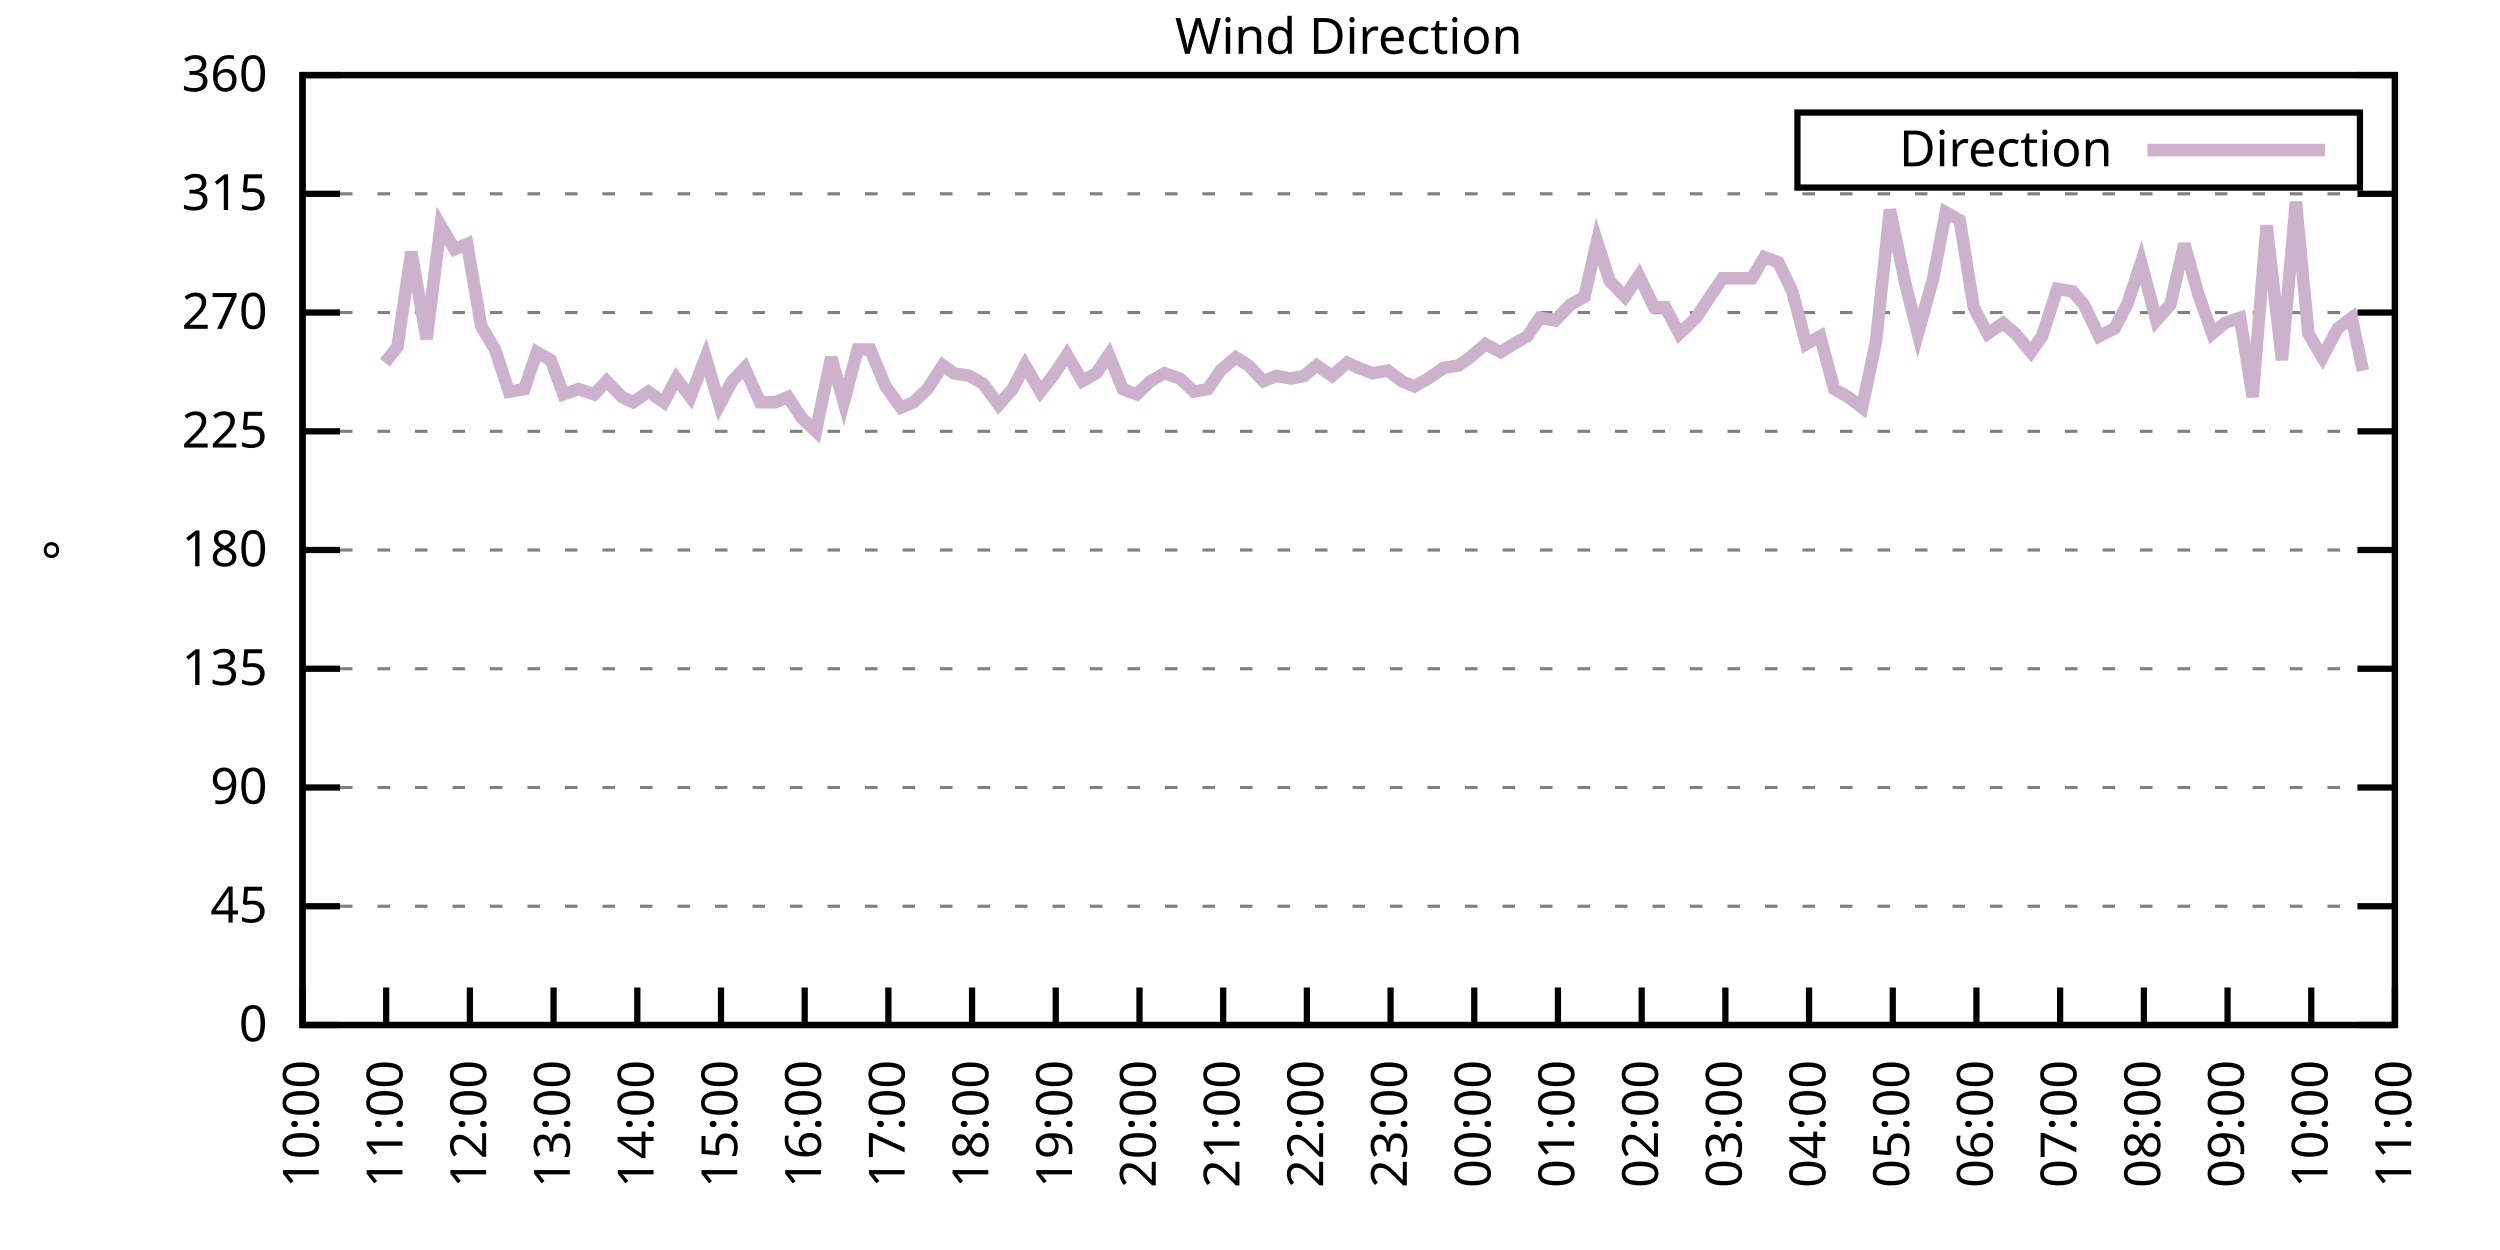
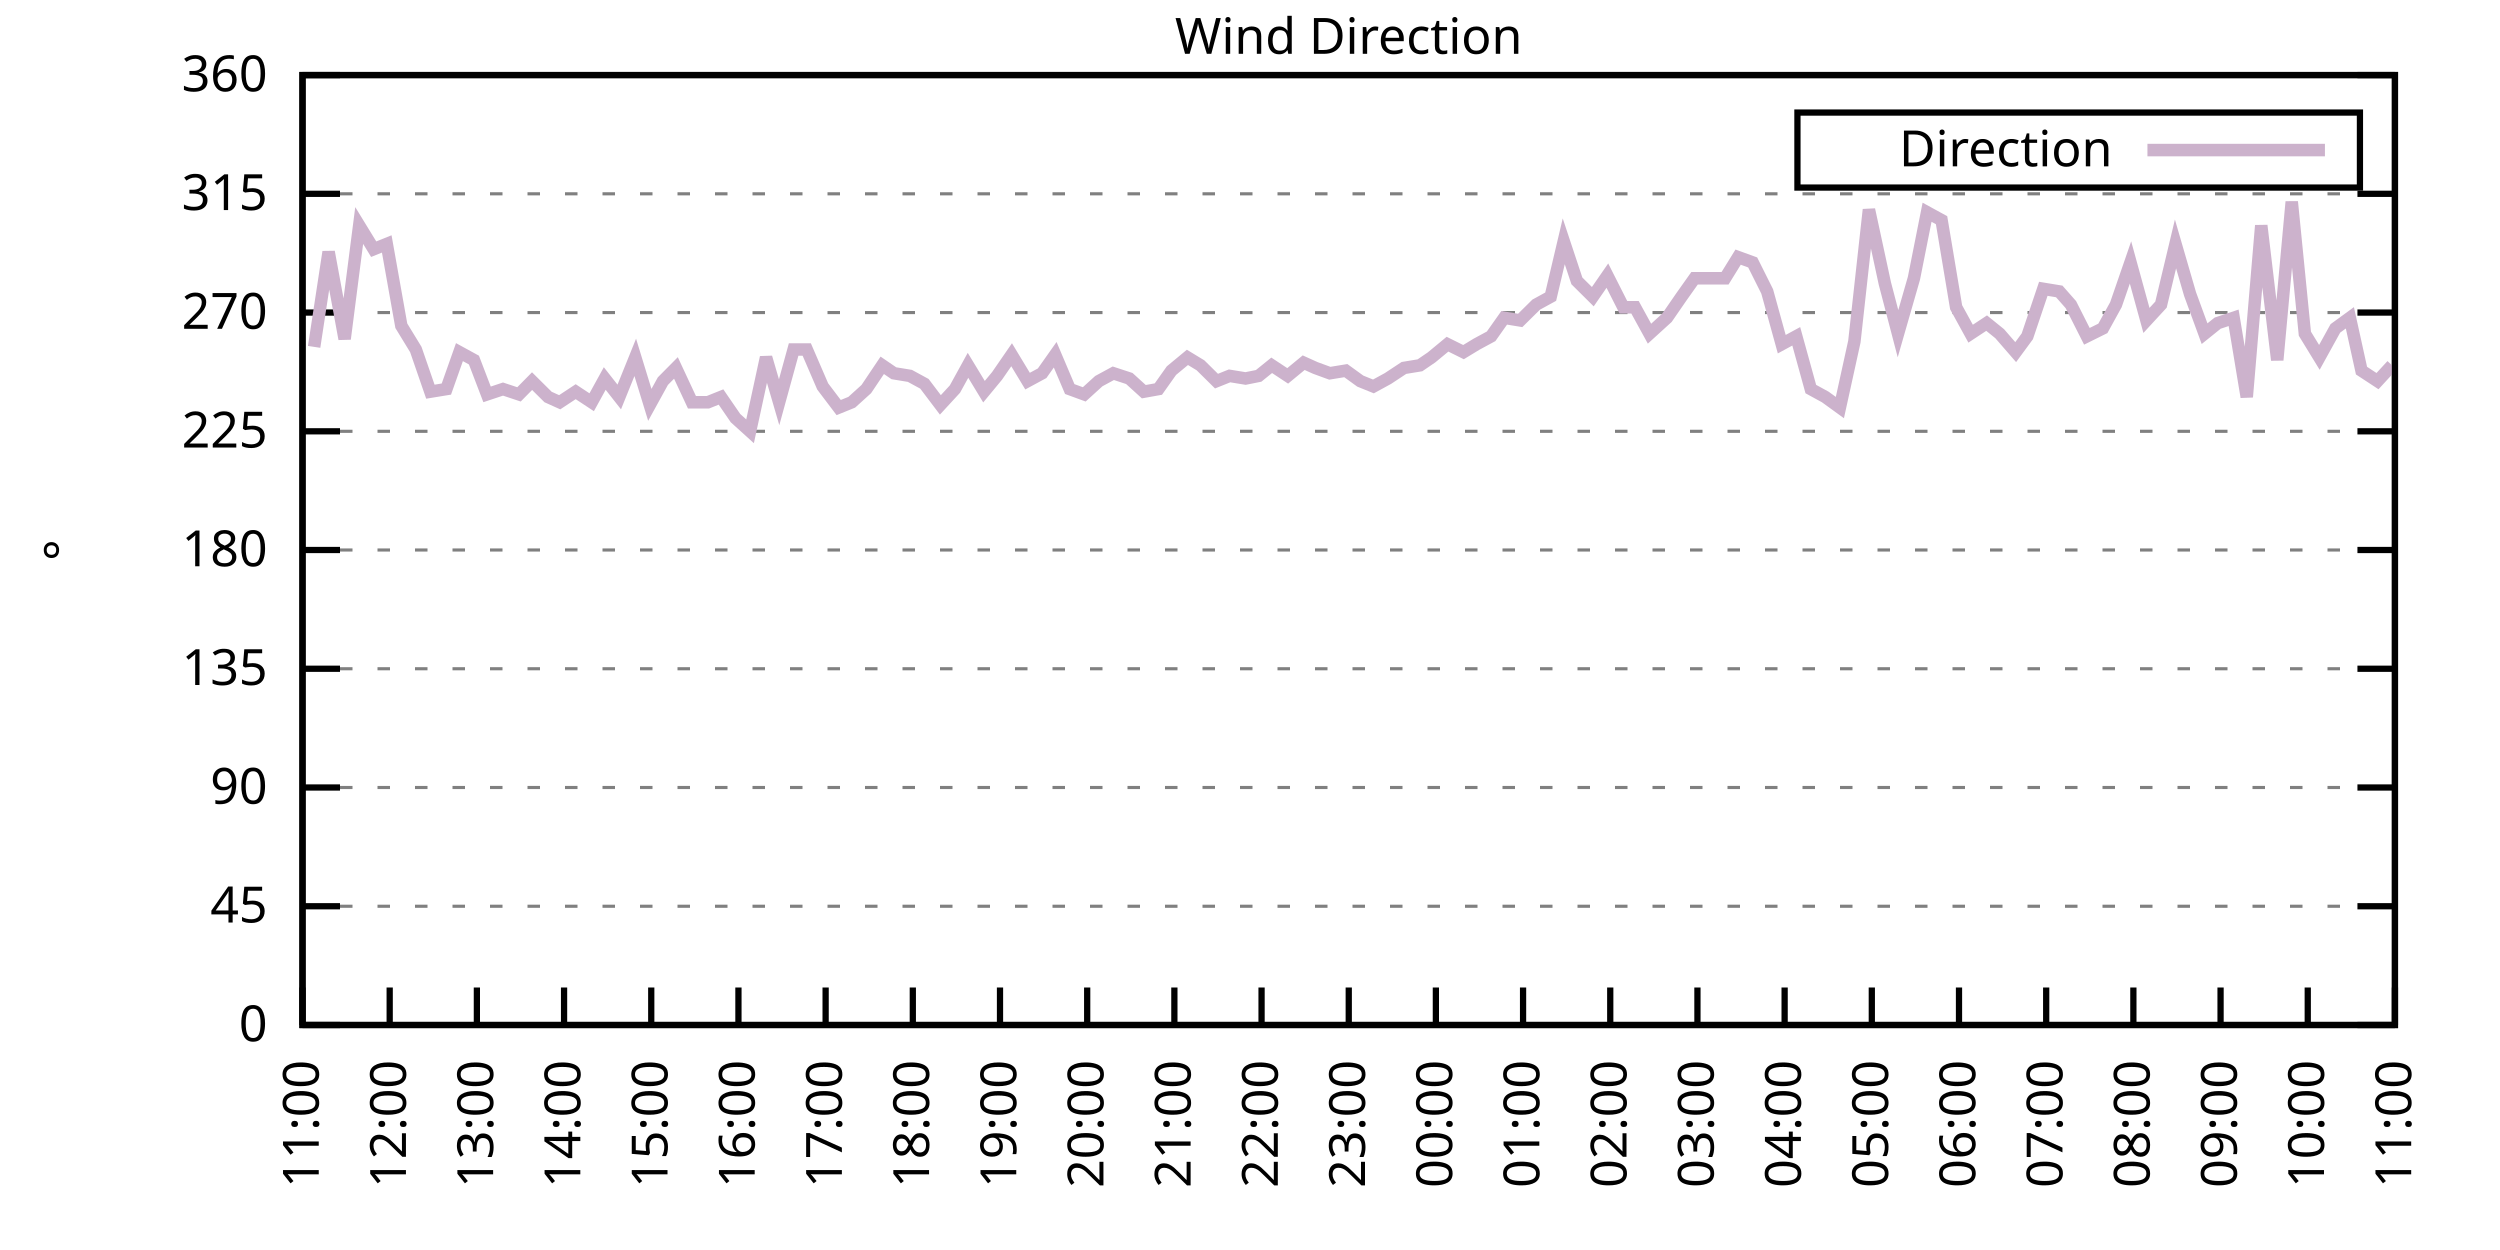
<svg xmlns="http://www.w3.org/2000/svg" xmlns:xlink="http://www.w3.org/1999/xlink" width="400" height="200" viewBox="0 0 400 200">
  <g id="gnuplot_canvas">
    <rect x="0" y="0" width="400" height="200" fill="none" />
    <defs>
      <circle id="gpDot" r="0.5" stroke-width="0.5" stroke="currentColor" />
      <path id="gpPt0" stroke-width="0.333" stroke="currentColor" d="M-1,0 h2 M0,-1 v2" />
      <path id="gpPt1" stroke-width="0.333" stroke="currentColor" d="M-1,-1 L1,1 M1,-1 L-1,1" />
      <path id="gpPt2" stroke-width="0.333" stroke="currentColor" d="M-1,0 L1,0 M0,-1 L0,1 M-1,-1 L1,1 M-1,1 L1,-1" />
      <rect id="gpPt3" stroke-width="0.333" stroke="currentColor" x="-1" y="-1" width="2" height="2" />
      <rect id="gpPt4" stroke-width="0.333" stroke="currentColor" fill="currentColor" x="-1" y="-1" width="2" height="2" />
      <circle id="gpPt5" stroke-width="0.333" stroke="currentColor" cx="0" cy="0" r="1" />
      <use xlink:href="#gpPt5" id="gpPt6" fill="currentColor" stroke="none" />
      <path id="gpPt7" stroke-width="0.333" stroke="currentColor" d="M0,-1.33 L-1.33,0.67 L1.33,0.67 z" />
      <use xlink:href="#gpPt7" id="gpPt8" fill="currentColor" stroke="none" />
      <use xlink:href="#gpPt7" id="gpPt9" stroke="currentColor" transform="rotate(180)" />
      <use xlink:href="#gpPt9" id="gpPt10" fill="currentColor" stroke="none" />
      <use xlink:href="#gpPt3" id="gpPt11" stroke="currentColor" transform="rotate(45)" />
      <use xlink:href="#gpPt11" id="gpPt12" fill="currentColor" stroke="none" />
      <path id="gpPt13" stroke-width="0.333" stroke="currentColor" d="M0,1.330 L1.265,0.411 L0.782,-1.067 L-0.782,-1.076 L-1.265,0.411 z" />
      <use xlink:href="#gpPt13" id="gpPt14" fill="currentColor" stroke="none" />
      <filter id="textbox" filterUnits="objectBoundingBox" x="0" y="0" height="1" width="1">
        <feFlood flood-color="white" flood-opacity="1" result="bgnd" />
        <feComposite in="SourceGraphic" in2="bgnd" operator="atop" />
      </filter>
      <filter id="greybox" filterUnits="objectBoundingBox" x="0" y="0" height="1" width="1">
        <feFlood flood-color="lightgrey" flood-opacity="1" result="grey" />
        <feComposite in="SourceGraphic" in2="grey" operator="atop" />
      </filter>
    </defs>
    <g fill="none" color="white" stroke="currentColor" stroke-width="1.00" stroke-linecap="butt" stroke-linejoin="miter">
</g>
    <g fill="none" color="black" stroke="currentColor" stroke-width="1.00" stroke-linecap="butt" stroke-linejoin="miter">
      <g stroke="none" shape-rendering="crispEdges">
        <polygon fill="rgb(255, 255, 255)" points="48.40,164.00 383.18,164.00 383.18,12.02 48.40,12.02 " />
      </g>
    </g>
    <g fill="none" color="black" stroke="currentColor" stroke-width="1.00" stroke-linecap="butt" stroke-linejoin="miter">
</g>
    <g fill="none" color="black" stroke="black" stroke-width="0.50" stroke-linecap="butt" stroke-linejoin="miter">
</g>
    <g fill="none" color="gray" stroke="currentColor" stroke-width="0.50" stroke-linecap="butt" stroke-linejoin="miter">
      <path stroke="gray" stroke-dasharray="2,4" class="gridline" d="M48.40,164.00 L383.19,164.00  " />
    </g>
    <g fill="none" color="gray" stroke="gray" stroke-width="1.00" stroke-linecap="butt" stroke-linejoin="miter">
</g>
    <g fill="none" color="black" stroke="currentColor" stroke-width="1.00" stroke-linecap="butt" stroke-linejoin="miter">
      <path stroke="black" d="M48.40,164.00 L54.40,164.00 M383.19,164.00 L377.19,164.00  " />
      <g transform="translate(42.80,166.60)" stroke="none" fill="black" font-family="Sans" font-size="8.00" text-anchor="end">
        <text>
          <tspan font-family="Sans"> 0</tspan>
        </text>
      </g>
    </g>
    <g fill="none" color="black" stroke="currentColor" stroke-width="1.00" stroke-linecap="butt" stroke-linejoin="miter">
</g>
    <g fill="none" color="black" stroke="black" stroke-width="0.50" stroke-linecap="butt" stroke-linejoin="miter">
</g>
    <g fill="none" color="gray" stroke="currentColor" stroke-width="0.50" stroke-linecap="butt" stroke-linejoin="miter">
      <path stroke="gray" stroke-dasharray="2,4" class="gridline" d="M48.40,145.00 L383.19,145.00  " />
    </g>
    <g fill="none" color="gray" stroke="gray" stroke-width="1.00" stroke-linecap="butt" stroke-linejoin="miter">
</g>
    <g fill="none" color="black" stroke="currentColor" stroke-width="1.00" stroke-linecap="butt" stroke-linejoin="miter">
      <path stroke="black" d="M48.40,145.00 L54.40,145.00 M383.19,145.00 L377.19,145.00  " />
      <g transform="translate(42.80,147.60)" stroke="none" fill="black" font-family="Sans" font-size="8.00" text-anchor="end">
        <text>
          <tspan font-family="Sans"> 45</tspan>
        </text>
      </g>
    </g>
    <g fill="none" color="black" stroke="currentColor" stroke-width="1.00" stroke-linecap="butt" stroke-linejoin="miter">
</g>
    <g fill="none" color="black" stroke="black" stroke-width="0.50" stroke-linecap="butt" stroke-linejoin="miter">
</g>
    <g fill="none" color="gray" stroke="currentColor" stroke-width="0.50" stroke-linecap="butt" stroke-linejoin="miter">
      <path stroke="gray" stroke-dasharray="2,4" class="gridline" d="M48.40,126.00 L383.19,126.00  " />
    </g>
    <g fill="none" color="gray" stroke="gray" stroke-width="1.00" stroke-linecap="butt" stroke-linejoin="miter">
</g>
    <g fill="none" color="black" stroke="currentColor" stroke-width="1.00" stroke-linecap="butt" stroke-linejoin="miter">
      <path stroke="black" d="M48.40,126.00 L54.40,126.00 M383.19,126.00 L377.19,126.00  " />
      <g transform="translate(42.80,128.60)" stroke="none" fill="black" font-family="Sans" font-size="8.00" text-anchor="end">
        <text>
          <tspan font-family="Sans"> 90</tspan>
        </text>
      </g>
    </g>
    <g fill="none" color="black" stroke="currentColor" stroke-width="1.00" stroke-linecap="butt" stroke-linejoin="miter">
</g>
    <g fill="none" color="black" stroke="black" stroke-width="0.50" stroke-linecap="butt" stroke-linejoin="miter">
</g>
    <g fill="none" color="gray" stroke="currentColor" stroke-width="0.50" stroke-linecap="butt" stroke-linejoin="miter">
      <path stroke="gray" stroke-dasharray="2,4" class="gridline" d="M48.40,107.00 L383.19,107.00  " />
    </g>
    <g fill="none" color="gray" stroke="gray" stroke-width="1.00" stroke-linecap="butt" stroke-linejoin="miter">
</g>
    <g fill="none" color="black" stroke="currentColor" stroke-width="1.00" stroke-linecap="butt" stroke-linejoin="miter">
      <path stroke="black" d="M48.40,107.00 L54.40,107.00 M383.19,107.00 L377.19,107.00  " />
      <g transform="translate(42.80,109.60)" stroke="none" fill="black" font-family="Sans" font-size="8.00" text-anchor="end">
        <text>
          <tspan font-family="Sans"> 135</tspan>
        </text>
      </g>
    </g>
    <g fill="none" color="black" stroke="currentColor" stroke-width="1.00" stroke-linecap="butt" stroke-linejoin="miter">
</g>
    <g fill="none" color="black" stroke="black" stroke-width="0.50" stroke-linecap="butt" stroke-linejoin="miter">
</g>
    <g fill="none" color="gray" stroke="currentColor" stroke-width="0.50" stroke-linecap="butt" stroke-linejoin="miter">
      <path stroke="gray" stroke-dasharray="2,4" class="gridline" d="M48.40,88.00 L383.19,88.00  " />
    </g>
    <g fill="none" color="gray" stroke="gray" stroke-width="1.00" stroke-linecap="butt" stroke-linejoin="miter">
</g>
    <g fill="none" color="black" stroke="currentColor" stroke-width="1.00" stroke-linecap="butt" stroke-linejoin="miter">
      <path stroke="black" d="M48.40,88.00 L54.40,88.00 M383.19,88.00 L377.19,88.00  " />
      <g transform="translate(42.80,90.60)" stroke="none" fill="black" font-family="Sans" font-size="8.00" text-anchor="end">
        <text>
          <tspan font-family="Sans"> 180</tspan>
        </text>
      </g>
    </g>
    <g fill="none" color="black" stroke="currentColor" stroke-width="1.00" stroke-linecap="butt" stroke-linejoin="miter">
</g>
    <g fill="none" color="black" stroke="black" stroke-width="0.50" stroke-linecap="butt" stroke-linejoin="miter">
</g>
    <g fill="none" color="gray" stroke="currentColor" stroke-width="0.50" stroke-linecap="butt" stroke-linejoin="miter">
      <path stroke="gray" stroke-dasharray="2,4" class="gridline" d="M48.40,69.01 L383.19,69.01  " />
    </g>
    <g fill="none" color="gray" stroke="gray" stroke-width="1.00" stroke-linecap="butt" stroke-linejoin="miter">
</g>
    <g fill="none" color="black" stroke="currentColor" stroke-width="1.00" stroke-linecap="butt" stroke-linejoin="miter">
      <path stroke="black" d="M48.40,69.01 L54.40,69.01 M383.19,69.01 L377.19,69.01  " />
      <g transform="translate(42.80,71.61)" stroke="none" fill="black" font-family="Sans" font-size="8.00" text-anchor="end">
        <text>
          <tspan font-family="Sans"> 225</tspan>
        </text>
      </g>
    </g>
    <g fill="none" color="black" stroke="currentColor" stroke-width="1.00" stroke-linecap="butt" stroke-linejoin="miter">
</g>
    <g fill="none" color="black" stroke="black" stroke-width="0.50" stroke-linecap="butt" stroke-linejoin="miter">
</g>
    <g fill="none" color="gray" stroke="currentColor" stroke-width="0.50" stroke-linecap="butt" stroke-linejoin="miter">
      <path stroke="gray" stroke-dasharray="2,4" class="gridline" d="M48.40,50.01 L383.19,50.01  " />
    </g>
    <g fill="none" color="gray" stroke="gray" stroke-width="1.00" stroke-linecap="butt" stroke-linejoin="miter">
</g>
    <g fill="none" color="black" stroke="currentColor" stroke-width="1.00" stroke-linecap="butt" stroke-linejoin="miter">
      <path stroke="black" d="M48.40,50.01 L54.40,50.01 M383.19,50.01 L377.19,50.01  " />
      <g transform="translate(42.80,52.61)" stroke="none" fill="black" font-family="Sans" font-size="8.00" text-anchor="end">
        <text>
          <tspan font-family="Sans"> 270</tspan>
        </text>
      </g>
    </g>
    <g fill="none" color="black" stroke="currentColor" stroke-width="1.00" stroke-linecap="butt" stroke-linejoin="miter">
</g>
    <g fill="none" color="black" stroke="black" stroke-width="0.50" stroke-linecap="butt" stroke-linejoin="miter">
</g>
    <g fill="none" color="gray" stroke="currentColor" stroke-width="0.50" stroke-linecap="butt" stroke-linejoin="miter">
      <path stroke="gray" stroke-dasharray="2,4" class="gridline" d="M48.40,31.01 L383.19,31.01  " />
    </g>
    <g fill="none" color="gray" stroke="gray" stroke-width="1.00" stroke-linecap="butt" stroke-linejoin="miter">
</g>
    <g fill="none" color="black" stroke="currentColor" stroke-width="1.00" stroke-linecap="butt" stroke-linejoin="miter">
      <path stroke="black" d="M48.40,31.01 L54.40,31.01 M383.19,31.01 L377.19,31.01  " />
      <g transform="translate(42.80,33.61)" stroke="none" fill="black" font-family="Sans" font-size="8.00" text-anchor="end">
        <text>
          <tspan font-family="Sans"> 315</tspan>
        </text>
      </g>
    </g>
    <g fill="none" color="black" stroke="currentColor" stroke-width="1.00" stroke-linecap="butt" stroke-linejoin="miter">
</g>
    <g fill="none" color="black" stroke="black" stroke-width="0.50" stroke-linecap="butt" stroke-linejoin="miter">
</g>
    <g fill="none" color="gray" stroke="currentColor" stroke-width="0.50" stroke-linecap="butt" stroke-linejoin="miter">
      <path stroke="gray" stroke-dasharray="2,4" class="gridline" d="M48.40,12.01 L383.19,12.01  " />
    </g>
    <g fill="none" color="gray" stroke="gray" stroke-width="1.00" stroke-linecap="butt" stroke-linejoin="miter">
</g>
    <g fill="none" color="black" stroke="currentColor" stroke-width="1.00" stroke-linecap="butt" stroke-linejoin="miter">
      <path stroke="black" d="M48.40,12.01 L54.40,12.01 M383.19,12.01 L377.19,12.01  " />
      <g transform="translate(42.80,14.61)" stroke="none" fill="black" font-family="Sans" font-size="8.00" text-anchor="end">
        <text>
          <tspan font-family="Sans"> 360</tspan>
        </text>
      </g>
    </g>
    <g fill="none" color="black" stroke="currentColor" stroke-width="1.00" stroke-linecap="butt" stroke-linejoin="miter">
      <path stroke="black" d="M48.40,164.00 L48.40,158.00  " />
      <g transform="translate(51.00,169.60) rotate(270.00)" stroke="none" fill="black" font-family="Sans" font-size="8.00" text-anchor="end">
        <text>
-           <tspan font-family="Sans">10:00</tspan>
-         </text>
-       </g>
-     </g>
-     <g fill="none" color="black" stroke="currentColor" stroke-width="1.00" stroke-linecap="butt" stroke-linejoin="miter">
-       <path stroke="black" d="M61.79,164.00 L61.79,158.00  " />
-       <g transform="translate(64.39,169.60) rotate(270.00)" stroke="none" fill="black" font-family="Sans" font-size="8.00" text-anchor="end">
-         <text>
          <tspan font-family="Sans">11:00</tspan>
        </text>
      </g>
    </g>
    <g fill="none" color="black" stroke="currentColor" stroke-width="1.00" stroke-linecap="butt" stroke-linejoin="miter">
-       <path stroke="black" d="M75.18,164.00 L75.18,158.00  " />
-       <g transform="translate(77.78,169.60) rotate(270.00)" stroke="none" fill="black" font-family="Sans" font-size="8.00" text-anchor="end">
+       <path stroke="black" d="M62.35,164.00 L62.35,158.00  " />
+       <g transform="translate(64.95,169.60) rotate(270.00)" stroke="none" fill="black" font-family="Sans" font-size="8.00" text-anchor="end">
        <text>
          <tspan font-family="Sans">12:00</tspan>
        </text>
      </g>
    </g>
    <g fill="none" color="black" stroke="currentColor" stroke-width="1.00" stroke-linecap="butt" stroke-linejoin="miter">
-       <path stroke="black" d="M88.57,164.00 L88.57,158.00  " />
-       <g transform="translate(91.17,169.60) rotate(270.00)" stroke="none" fill="black" font-family="Sans" font-size="8.00" text-anchor="end">
+       <path stroke="black" d="M76.30,164.00 L76.30,158.00  " />
+       <g transform="translate(78.90,169.60) rotate(270.00)" stroke="none" fill="black" font-family="Sans" font-size="8.00" text-anchor="end">
        <text>
          <tspan font-family="Sans">13:00</tspan>
        </text>
      </g>
    </g>
    <g fill="none" color="black" stroke="currentColor" stroke-width="1.00" stroke-linecap="butt" stroke-linejoin="miter">
-       <path stroke="black" d="M101.97,164.00 L101.97,158.00  " />
-       <g transform="translate(104.57,169.60) rotate(270.00)" stroke="none" fill="black" font-family="Sans" font-size="8.00" text-anchor="end">
+       <path stroke="black" d="M90.25,164.00 L90.25,158.00  " />
+       <g transform="translate(92.85,169.60) rotate(270.00)" stroke="none" fill="black" font-family="Sans" font-size="8.00" text-anchor="end">
        <text>
          <tspan font-family="Sans">14:00</tspan>
        </text>
      </g>
    </g>
    <g fill="none" color="black" stroke="currentColor" stroke-width="1.00" stroke-linecap="butt" stroke-linejoin="miter">
-       <path stroke="black" d="M115.36,164.00 L115.36,158.00  " />
-       <g transform="translate(117.96,169.60) rotate(270.00)" stroke="none" fill="black" font-family="Sans" font-size="8.00" text-anchor="end">
+       <path stroke="black" d="M104.20,164.00 L104.20,158.00  " />
+       <g transform="translate(106.80,169.60) rotate(270.00)" stroke="none" fill="black" font-family="Sans" font-size="8.00" text-anchor="end">
        <text>
          <tspan font-family="Sans">15:00</tspan>
        </text>
      </g>
    </g>
    <g fill="none" color="black" stroke="currentColor" stroke-width="1.00" stroke-linecap="butt" stroke-linejoin="miter">
-       <path stroke="black" d="M128.75,164.00 L128.75,158.00  " />
-       <g transform="translate(131.35,169.60) rotate(270.00)" stroke="none" fill="black" font-family="Sans" font-size="8.00" text-anchor="end">
+       <path stroke="black" d="M118.15,164.00 L118.15,158.00  " />
+       <g transform="translate(120.75,169.60) rotate(270.00)" stroke="none" fill="black" font-family="Sans" font-size="8.00" text-anchor="end">
        <text>
          <tspan font-family="Sans">16:00</tspan>
        </text>
      </g>
    </g>
    <g fill="none" color="black" stroke="currentColor" stroke-width="1.00" stroke-linecap="butt" stroke-linejoin="miter">
-       <path stroke="black" d="M142.14,164.00 L142.14,158.00  " />
-       <g transform="translate(144.74,169.60) rotate(270.00)" stroke="none" fill="black" font-family="Sans" font-size="8.00" text-anchor="end">
+       <path stroke="black" d="M132.10,164.00 L132.10,158.00  " />
+       <g transform="translate(134.70,169.60) rotate(270.00)" stroke="none" fill="black" font-family="Sans" font-size="8.00" text-anchor="end">
        <text>
          <tspan font-family="Sans">17:00</tspan>
        </text>
      </g>
    </g>
    <g fill="none" color="black" stroke="currentColor" stroke-width="1.00" stroke-linecap="butt" stroke-linejoin="miter">
-       <path stroke="black" d="M155.53,164.00 L155.53,158.00  " />
-       <g transform="translate(158.13,169.60) rotate(270.00)" stroke="none" fill="black" font-family="Sans" font-size="8.00" text-anchor="end">
+       <path stroke="black" d="M146.05,164.00 L146.05,158.00  " />
+       <g transform="translate(148.65,169.60) rotate(270.00)" stroke="none" fill="black" font-family="Sans" font-size="8.00" text-anchor="end">
        <text>
          <tspan font-family="Sans">18:00</tspan>
        </text>
      </g>
    </g>
    <g fill="none" color="black" stroke="currentColor" stroke-width="1.00" stroke-linecap="butt" stroke-linejoin="miter">
-       <path stroke="black" d="M168.92,164.00 L168.92,158.00  " />
-       <g transform="translate(171.52,169.60) rotate(270.00)" stroke="none" fill="black" font-family="Sans" font-size="8.00" text-anchor="end">
+       <path stroke="black" d="M160.00,164.00 L160.00,158.00  " />
+       <g transform="translate(162.60,169.60) rotate(270.00)" stroke="none" fill="black" font-family="Sans" font-size="8.00" text-anchor="end">
        <text>
          <tspan font-family="Sans">19:00</tspan>
        </text>
      </g>
    </g>
    <g fill="none" color="black" stroke="currentColor" stroke-width="1.00" stroke-linecap="butt" stroke-linejoin="miter">
-       <path stroke="black" d="M182.32,164.00 L182.32,158.00  " />
-       <g transform="translate(184.92,169.60) rotate(270.00)" stroke="none" fill="black" font-family="Sans" font-size="8.00" text-anchor="end">
+       <path stroke="black" d="M173.95,164.00 L173.95,158.00  " />
+       <g transform="translate(176.55,169.60) rotate(270.00)" stroke="none" fill="black" font-family="Sans" font-size="8.00" text-anchor="end">
        <text>
          <tspan font-family="Sans">20:00</tspan>
        </text>
      </g>
    </g>
    <g fill="none" color="black" stroke="currentColor" stroke-width="1.00" stroke-linecap="butt" stroke-linejoin="miter">
-       <path stroke="black" d="M195.71,164.00 L195.71,158.00  " />
-       <g transform="translate(198.31,169.60) rotate(270.00)" stroke="none" fill="black" font-family="Sans" font-size="8.00" text-anchor="end">
+       <path stroke="black" d="M187.90,164.00 L187.90,158.00  " />
+       <g transform="translate(190.50,169.60) rotate(270.00)" stroke="none" fill="black" font-family="Sans" font-size="8.00" text-anchor="end">
        <text>
          <tspan font-family="Sans">21:00</tspan>
        </text>
      </g>
    </g>
    <g fill="none" color="black" stroke="currentColor" stroke-width="1.00" stroke-linecap="butt" stroke-linejoin="miter">
-       <path stroke="black" d="M209.10,164.00 L209.10,158.00  " />
-       <g transform="translate(211.70,169.60) rotate(270.00)" stroke="none" fill="black" font-family="Sans" font-size="8.00" text-anchor="end">
+       <path stroke="black" d="M201.85,164.00 L201.85,158.00  " />
+       <g transform="translate(204.45,169.60) rotate(270.00)" stroke="none" fill="black" font-family="Sans" font-size="8.00" text-anchor="end">
        <text>
          <tspan font-family="Sans">22:00</tspan>
        </text>
      </g>
    </g>
    <g fill="none" color="black" stroke="currentColor" stroke-width="1.00" stroke-linecap="butt" stroke-linejoin="miter">
-       <path stroke="black" d="M222.49,164.00 L222.49,158.00  " />
-       <g transform="translate(225.09,169.60) rotate(270.00)" stroke="none" fill="black" font-family="Sans" font-size="8.00" text-anchor="end">
+       <path stroke="black" d="M215.80,164.00 L215.80,158.00  " />
+       <g transform="translate(218.40,169.60) rotate(270.00)" stroke="none" fill="black" font-family="Sans" font-size="8.00" text-anchor="end">
        <text>
          <tspan font-family="Sans">23:00</tspan>
        </text>
      </g>
    </g>
    <g fill="none" color="black" stroke="currentColor" stroke-width="1.00" stroke-linecap="butt" stroke-linejoin="miter">
-       <path stroke="black" d="M235.88,164.00 L235.88,158.00  " />
-       <g transform="translate(238.48,169.60) rotate(270.00)" stroke="none" fill="black" font-family="Sans" font-size="8.00" text-anchor="end">
+       <path stroke="black" d="M229.74,164.00 L229.74,158.00  " />
+       <g transform="translate(232.34,169.60) rotate(270.00)" stroke="none" fill="black" font-family="Sans" font-size="8.00" text-anchor="end">
        <text>
          <tspan font-family="Sans">00:00</tspan>
        </text>
      </g>
    </g>
    <g fill="none" color="black" stroke="currentColor" stroke-width="1.00" stroke-linecap="butt" stroke-linejoin="miter">
-       <path stroke="black" d="M249.27,164.00 L249.27,158.00  " />
-       <g transform="translate(251.87,169.60) rotate(270.00)" stroke="none" fill="black" font-family="Sans" font-size="8.00" text-anchor="end">
+       <path stroke="black" d="M243.69,164.00 L243.69,158.00  " />
+       <g transform="translate(246.29,169.60) rotate(270.00)" stroke="none" fill="black" font-family="Sans" font-size="8.00" text-anchor="end">
        <text>
          <tspan font-family="Sans">01:00</tspan>
        </text>
      </g>
    </g>
    <g fill="none" color="black" stroke="currentColor" stroke-width="1.00" stroke-linecap="butt" stroke-linejoin="miter">
-       <path stroke="black" d="M262.67,164.00 L262.67,158.00  " />
-       <g transform="translate(265.27,169.60) rotate(270.00)" stroke="none" fill="black" font-family="Sans" font-size="8.00" text-anchor="end">
+       <path stroke="black" d="M257.64,164.00 L257.64,158.00  " />
+       <g transform="translate(260.24,169.60) rotate(270.00)" stroke="none" fill="black" font-family="Sans" font-size="8.00" text-anchor="end">
        <text>
          <tspan font-family="Sans">02:00</tspan>
        </text>
      </g>
    </g>
    <g fill="none" color="black" stroke="currentColor" stroke-width="1.00" stroke-linecap="butt" stroke-linejoin="miter">
-       <path stroke="black" d="M276.06,164.00 L276.06,158.00  " />
-       <g transform="translate(278.66,169.60) rotate(270.00)" stroke="none" fill="black" font-family="Sans" font-size="8.00" text-anchor="end">
+       <path stroke="black" d="M271.59,164.00 L271.59,158.00  " />
+       <g transform="translate(274.19,169.60) rotate(270.00)" stroke="none" fill="black" font-family="Sans" font-size="8.00" text-anchor="end">
        <text>
          <tspan font-family="Sans">03:00</tspan>
        </text>
      </g>
    </g>
    <g fill="none" color="black" stroke="currentColor" stroke-width="1.00" stroke-linecap="butt" stroke-linejoin="miter">
-       <path stroke="black" d="M289.45,164.00 L289.45,158.00  " />
-       <g transform="translate(292.05,169.60) rotate(270.00)" stroke="none" fill="black" font-family="Sans" font-size="8.00" text-anchor="end">
+       <path stroke="black" d="M285.54,164.00 L285.54,158.00  " />
+       <g transform="translate(288.14,169.60) rotate(270.00)" stroke="none" fill="black" font-family="Sans" font-size="8.00" text-anchor="end">
        <text>
          <tspan font-family="Sans">04:00</tspan>
        </text>
      </g>
    </g>
    <g fill="none" color="black" stroke="currentColor" stroke-width="1.00" stroke-linecap="butt" stroke-linejoin="miter">
-       <path stroke="black" d="M302.84,164.00 L302.84,158.00  " />
-       <g transform="translate(305.44,169.60) rotate(270.00)" stroke="none" fill="black" font-family="Sans" font-size="8.00" text-anchor="end">
+       <path stroke="black" d="M299.49,164.00 L299.49,158.00  " />
+       <g transform="translate(302.09,169.60) rotate(270.00)" stroke="none" fill="black" font-family="Sans" font-size="8.00" text-anchor="end">
        <text>
          <tspan font-family="Sans">05:00</tspan>
        </text>
      </g>
    </g>
    <g fill="none" color="black" stroke="currentColor" stroke-width="1.00" stroke-linecap="butt" stroke-linejoin="miter">
-       <path stroke="black" d="M316.23,164.00 L316.23,158.00  " />
-       <g transform="translate(318.83,169.60) rotate(270.00)" stroke="none" fill="black" font-family="Sans" font-size="8.00" text-anchor="end">
+       <path stroke="black" d="M313.44,164.00 L313.44,158.00  " />
+       <g transform="translate(316.04,169.60) rotate(270.00)" stroke="none" fill="black" font-family="Sans" font-size="8.00" text-anchor="end">
        <text>
          <tspan font-family="Sans">06:00</tspan>
        </text>
      </g>
    </g>
    <g fill="none" color="black" stroke="currentColor" stroke-width="1.00" stroke-linecap="butt" stroke-linejoin="miter">
-       <path stroke="black" d="M329.62,164.00 L329.62,158.00  " />
-       <g transform="translate(332.22,169.60) rotate(270.00)" stroke="none" fill="black" font-family="Sans" font-size="8.00" text-anchor="end">
+       <path stroke="black" d="M327.39,164.00 L327.39,158.00  " />
+       <g transform="translate(329.99,169.60) rotate(270.00)" stroke="none" fill="black" font-family="Sans" font-size="8.00" text-anchor="end">
        <text>
          <tspan font-family="Sans">07:00</tspan>
        </text>
      </g>
    </g>
    <g fill="none" color="black" stroke="currentColor" stroke-width="1.00" stroke-linecap="butt" stroke-linejoin="miter">
-       <path stroke="black" d="M343.02,164.00 L343.02,158.00  " />
-       <g transform="translate(345.62,169.60) rotate(270.00)" stroke="none" fill="black" font-family="Sans" font-size="8.00" text-anchor="end">
+       <path stroke="black" d="M341.34,164.00 L341.34,158.00  " />
+       <g transform="translate(343.94,169.60) rotate(270.00)" stroke="none" fill="black" font-family="Sans" font-size="8.00" text-anchor="end">
        <text>
          <tspan font-family="Sans">08:00</tspan>
        </text>
      </g>
    </g>
    <g fill="none" color="black" stroke="currentColor" stroke-width="1.00" stroke-linecap="butt" stroke-linejoin="miter">
-       <path stroke="black" d="M356.41,164.00 L356.41,158.00  " />
-       <g transform="translate(359.01,169.60) rotate(270.00)" stroke="none" fill="black" font-family="Sans" font-size="8.00" text-anchor="end">
+       <path stroke="black" d="M355.29,164.00 L355.29,158.00  " />
+       <g transform="translate(357.89,169.60) rotate(270.00)" stroke="none" fill="black" font-family="Sans" font-size="8.00" text-anchor="end">
        <text>
          <tspan font-family="Sans">09:00</tspan>
        </text>
      </g>
    </g>
    <g fill="none" color="black" stroke="currentColor" stroke-width="1.00" stroke-linecap="butt" stroke-linejoin="miter">
-       <path stroke="black" d="M369.80,164.00 L369.80,158.00  " />
-       <g transform="translate(372.40,169.60) rotate(270.00)" stroke="none" fill="black" font-family="Sans" font-size="8.00" text-anchor="end">
+       <path stroke="black" d="M369.24,164.00 L369.24,158.00  " />
+       <g transform="translate(371.84,169.60) rotate(270.00)" stroke="none" fill="black" font-family="Sans" font-size="8.00" text-anchor="end">
        <text>
          <tspan font-family="Sans">10:00</tspan>
        </text>
      </g>
    </g>
    <g fill="none" color="black" stroke="currentColor" stroke-width="1.00" stroke-linecap="butt" stroke-linejoin="miter">
      <path stroke="black" d="M383.19,164.00 L383.19,158.00  " />
      <g transform="translate(385.79,169.60) rotate(270.00)" stroke="none" fill="black" font-family="Sans" font-size="8.00" text-anchor="end">
        <text>
          <tspan font-family="Sans">11:00</tspan>
        </text>
      </g>
    </g>
    <g fill="none" color="black" stroke="currentColor" stroke-width="1.00" stroke-linecap="butt" stroke-linejoin="miter">
</g>
    <g fill="none" color="black" stroke="currentColor" stroke-width="1.00" stroke-linecap="butt" stroke-linejoin="miter">
      <path stroke="black" d="M48.40,12.01 L48.40,164.00 L383.19,164.00 L383.19,12.01 L48.40,12.01 Z  " />
    </g>
    <g fill="none" color="black" stroke="currentColor" stroke-width="1.00" stroke-linecap="butt" stroke-linejoin="miter">
</g>
    <g fill="none" color="black" stroke="currentColor" stroke-width="1.00" stroke-linecap="butt" stroke-linejoin="miter">
      <path stroke="black" d="M287.59,30.01 L287.59,18.01 L377.59,18.01 L377.59,30.01 L287.59,30.01 Z  " />
    </g>
    <g id="Wind_direction_plot_1">
      <g fill="none" color="white" stroke="black" stroke-width="2.00" stroke-linecap="butt" stroke-linejoin="miter">
</g>
      <g fill="none" color="black" stroke="currentColor" stroke-width="2.00" stroke-linecap="butt" stroke-linejoin="miter">
        <g transform="translate(337.99,26.61)" stroke="none" fill="black" font-family="Sans" font-size="8.00" text-anchor="end">
          <text>
            <tspan font-family="Sans">Direction</tspan>
          </text>
        </g>
      </g>
      <g fill="none" color="black" stroke="currentColor" stroke-width="2.00" stroke-linecap="butt" stroke-linejoin="miter">
-         <path stroke="rgb(204, 178, 204)" d="M343.59,24.01 L371.99,24.01 M61.57,58.03 L63.58,55.50 L65.81,40.30 L68.26,54.23 L70.50,36.08 L72.73,39.87   L74.74,39.03 L76.97,52.12 L79.20,55.92 L81.43,62.67 L83.89,62.25 L85.90,56.34 L88.13,57.61 L90.14,63.10   L92.59,62.25 L95.05,63.10 L97.06,60.98 L99.51,63.52 L101.30,64.36 L103.75,62.67 L106.21,64.36 L108.22,60.56   L110.45,63.52 L112.90,57.18 L115.13,64.78 L117.14,60.98 L119.15,58.87 L121.61,64.36 L124.06,64.36 L126.07,63.52   L128.30,66.90 L130.54,69.01 L132.99,57.18 L135.00,64.36 L137.23,55.92 L139.24,55.92 L141.69,61.83 L144.15,65.21   L146.16,64.36 L148.39,62.25 L150.85,58.45 L152.63,59.72 L155.09,60.14 L157.32,61.41 L159.77,64.78 L162.01,62.25   L164.01,58.45 L166.47,62.67 L168.48,60.14 L170.71,56.76 L173.17,60.98 L175.40,59.72 L177.41,56.76 L179.64,62.25   L181.87,63.10 L184.10,60.98 L186.33,59.72 L188.79,60.56 L191.02,62.67 L193.25,62.25 L195.26,59.30 L197.72,57.18   L199.73,58.45 L202.18,60.98 L204.19,60.14 L206.64,60.56 L208.65,60.14 L210.66,58.45 L213.12,60.14 L215.57,58.03   L217.36,58.87 L219.59,59.72 L222.04,59.30 L224.28,60.98 L226.29,61.83 L228.52,60.56 L230.97,58.87 L233.43,58.45   L235.21,57.18 L237.67,55.07 L240.12,56.34 L242.13,55.07 L244.36,53.81 L246.37,50.85 L248.83,51.27 L251.28,48.74   L253.51,47.47 L255.52,38.61 L257.53,44.94 L259.99,47.47 L262.22,44.10 L264.67,49.16 L266.46,49.16 L268.69,53.39   L271.37,50.85 L273.60,47.47 L275.61,44.52 L278.07,44.52 L280.30,44.52 L282.31,41.14 L284.54,41.99 L286.77,46.63   L289.00,55.07 L291.23,53.81 L293.47,62.25 L295.70,63.52 L297.93,65.21 L300.16,54.65 L302.39,33.54 L304.85,45.36   L306.86,53.39 L309.31,44.52 L311.32,33.96 L313.55,35.23 L315.79,49.16 L318.02,53.39 L320.47,51.70 L322.48,53.39   L324.94,56.34 L326.72,53.81 L329.18,46.21 L331.63,46.63 L333.42,48.74 L335.87,53.81 L338.33,52.54 L340.34,48.74   L342.57,41.99 L345.02,51.27 L347.26,48.74 L349.49,39.03 L351.72,47.05 L353.95,53.39 L355.96,51.70 L358.42,50.85   L360.42,63.52 L362.66,36.08 L365.11,57.61 L367.34,32.28 L369.35,53.39 L371.58,57.18 L374.04,52.54 L376.27,50.85   L378.06,59.30  " />
+         <path stroke="rgb(204, 178, 204)" d="M343.59,24.01 L371.99,24.01 M50.26,55.50 L52.58,40.30 L55.14,54.23 L57.47,36.08 L59.79,39.87 L61.88,39.03   L64.21,52.12 L66.53,55.92 L68.86,62.67 L71.42,62.25 L73.51,56.34 L75.83,57.61 L77.93,63.10 L80.48,62.25   L83.04,63.10 L85.13,60.98 L87.69,63.52 L89.55,64.36 L92.11,62.67 L94.67,64.36 L96.76,60.56 L99.08,63.52   L101.64,57.18 L103.97,64.78 L106.06,60.98 L108.15,58.87 L110.71,64.36 L113.27,64.36 L115.36,63.52 L117.68,66.90   L120.01,69.01 L122.57,57.18 L124.66,64.36 L126.98,55.92 L129.08,55.92 L131.63,61.83 L134.19,65.21 L136.28,64.36   L138.61,62.25 L141.16,58.45 L143.02,59.72 L145.58,60.14 L147.91,61.41 L150.46,64.78 L152.79,62.25 L154.88,58.45   L157.44,62.67 L159.53,60.14 L161.86,56.76 L164.41,60.98 L166.74,59.72 L168.83,56.76 L171.16,62.25 L173.48,63.10   L175.81,60.98 L178.13,59.72 L180.69,60.56 L183.01,62.67 L185.34,62.25 L187.43,59.30 L189.99,57.18 L192.08,58.45   L194.64,60.98 L196.73,60.14 L199.29,60.56 L201.38,60.14 L203.47,58.45 L206.03,60.14 L208.59,58.03 L210.45,58.87   L212.77,59.72 L215.33,59.30 L217.65,60.98 L219.75,61.83 L222.07,60.56 L224.63,58.87 L227.19,58.45 L229.05,57.18   L231.60,55.07 L234.16,56.34 L236.25,55.07 L238.58,53.81 L240.67,50.85 L243.23,51.27 L245.79,48.74 L248.11,47.47   L250.20,38.61 L252.30,44.94 L254.85,47.47 L257.18,44.10 L259.74,49.16 L261.60,49.16 L263.92,53.39 L266.71,50.85   L269.04,47.47 L271.13,44.52 L273.69,44.52 L276.01,44.52 L278.10,41.14 L280.43,41.99 L282.75,46.63 L285.08,55.07   L287.40,53.81 L289.73,62.25 L292.05,63.52 L294.38,65.21 L296.70,54.65 L299.03,33.54 L301.58,45.36 L303.68,53.39   L306.23,44.52 L308.33,33.96 L310.65,35.23 L312.98,49.16 L315.30,53.39 L317.86,51.70 L319.95,53.39 L322.51,56.34   L324.37,53.81 L326.93,46.21 L329.48,46.63 L331.34,48.74 L333.90,53.81 L336.46,52.54 L338.55,48.74 L340.88,41.99   L343.43,51.27 L345.76,48.74 L348.08,39.03 L350.41,47.05 L352.73,53.39 L354.83,51.70 L357.38,50.85 L359.48,63.52   L361.80,36.08 L364.36,57.61 L366.68,32.28 L368.78,53.39 L371.10,57.18 L373.66,52.54 L375.98,50.85 L377.84,59.30   L380.40,60.98 L382.73,58.45  " />
      </g>
    </g>
    <g fill="none" color="black" stroke="currentColor" stroke-width="2.00" stroke-linecap="butt" stroke-linejoin="miter">
</g>
    <g fill="none" color="black" stroke="black" stroke-width="1.00" stroke-linecap="butt" stroke-linejoin="miter">
</g>
    <g fill="none" color="black" stroke="currentColor" stroke-width="1.00" stroke-linecap="butt" stroke-linejoin="miter">
      <path stroke="black" d="M48.40,12.01 L48.40,164.00 L383.19,164.00 L383.19,12.01 L48.40,12.01 Z  " />
      <g transform="translate(12.80,88.01) rotate(270.00)" stroke="none" fill="black" font-family="Sans" font-size="8.00" text-anchor="middle">
        <text>
          <tspan font-family="Sans">°</tspan>
        </text>
      </g>
    </g>
    <g fill="none" color="black" stroke="currentColor" stroke-width="1.00" stroke-linecap="butt" stroke-linejoin="miter">
</g>
    <g fill="none" color="black" stroke="currentColor" stroke-width="1.00" stroke-linecap="butt" stroke-linejoin="miter">
      <g transform="translate(215.79,8.61)" stroke="none" fill="black" font-family="Sans" font-size="8.00" text-anchor="middle">
        <text>
          <tspan font-family="Sans">Wind Direction</tspan>
        </text>
      </g>
    </g>
    <g fill="none" color="black" stroke="currentColor" stroke-width="1.00" stroke-linecap="butt" stroke-linejoin="miter">
</g>
  </g>
</svg>
